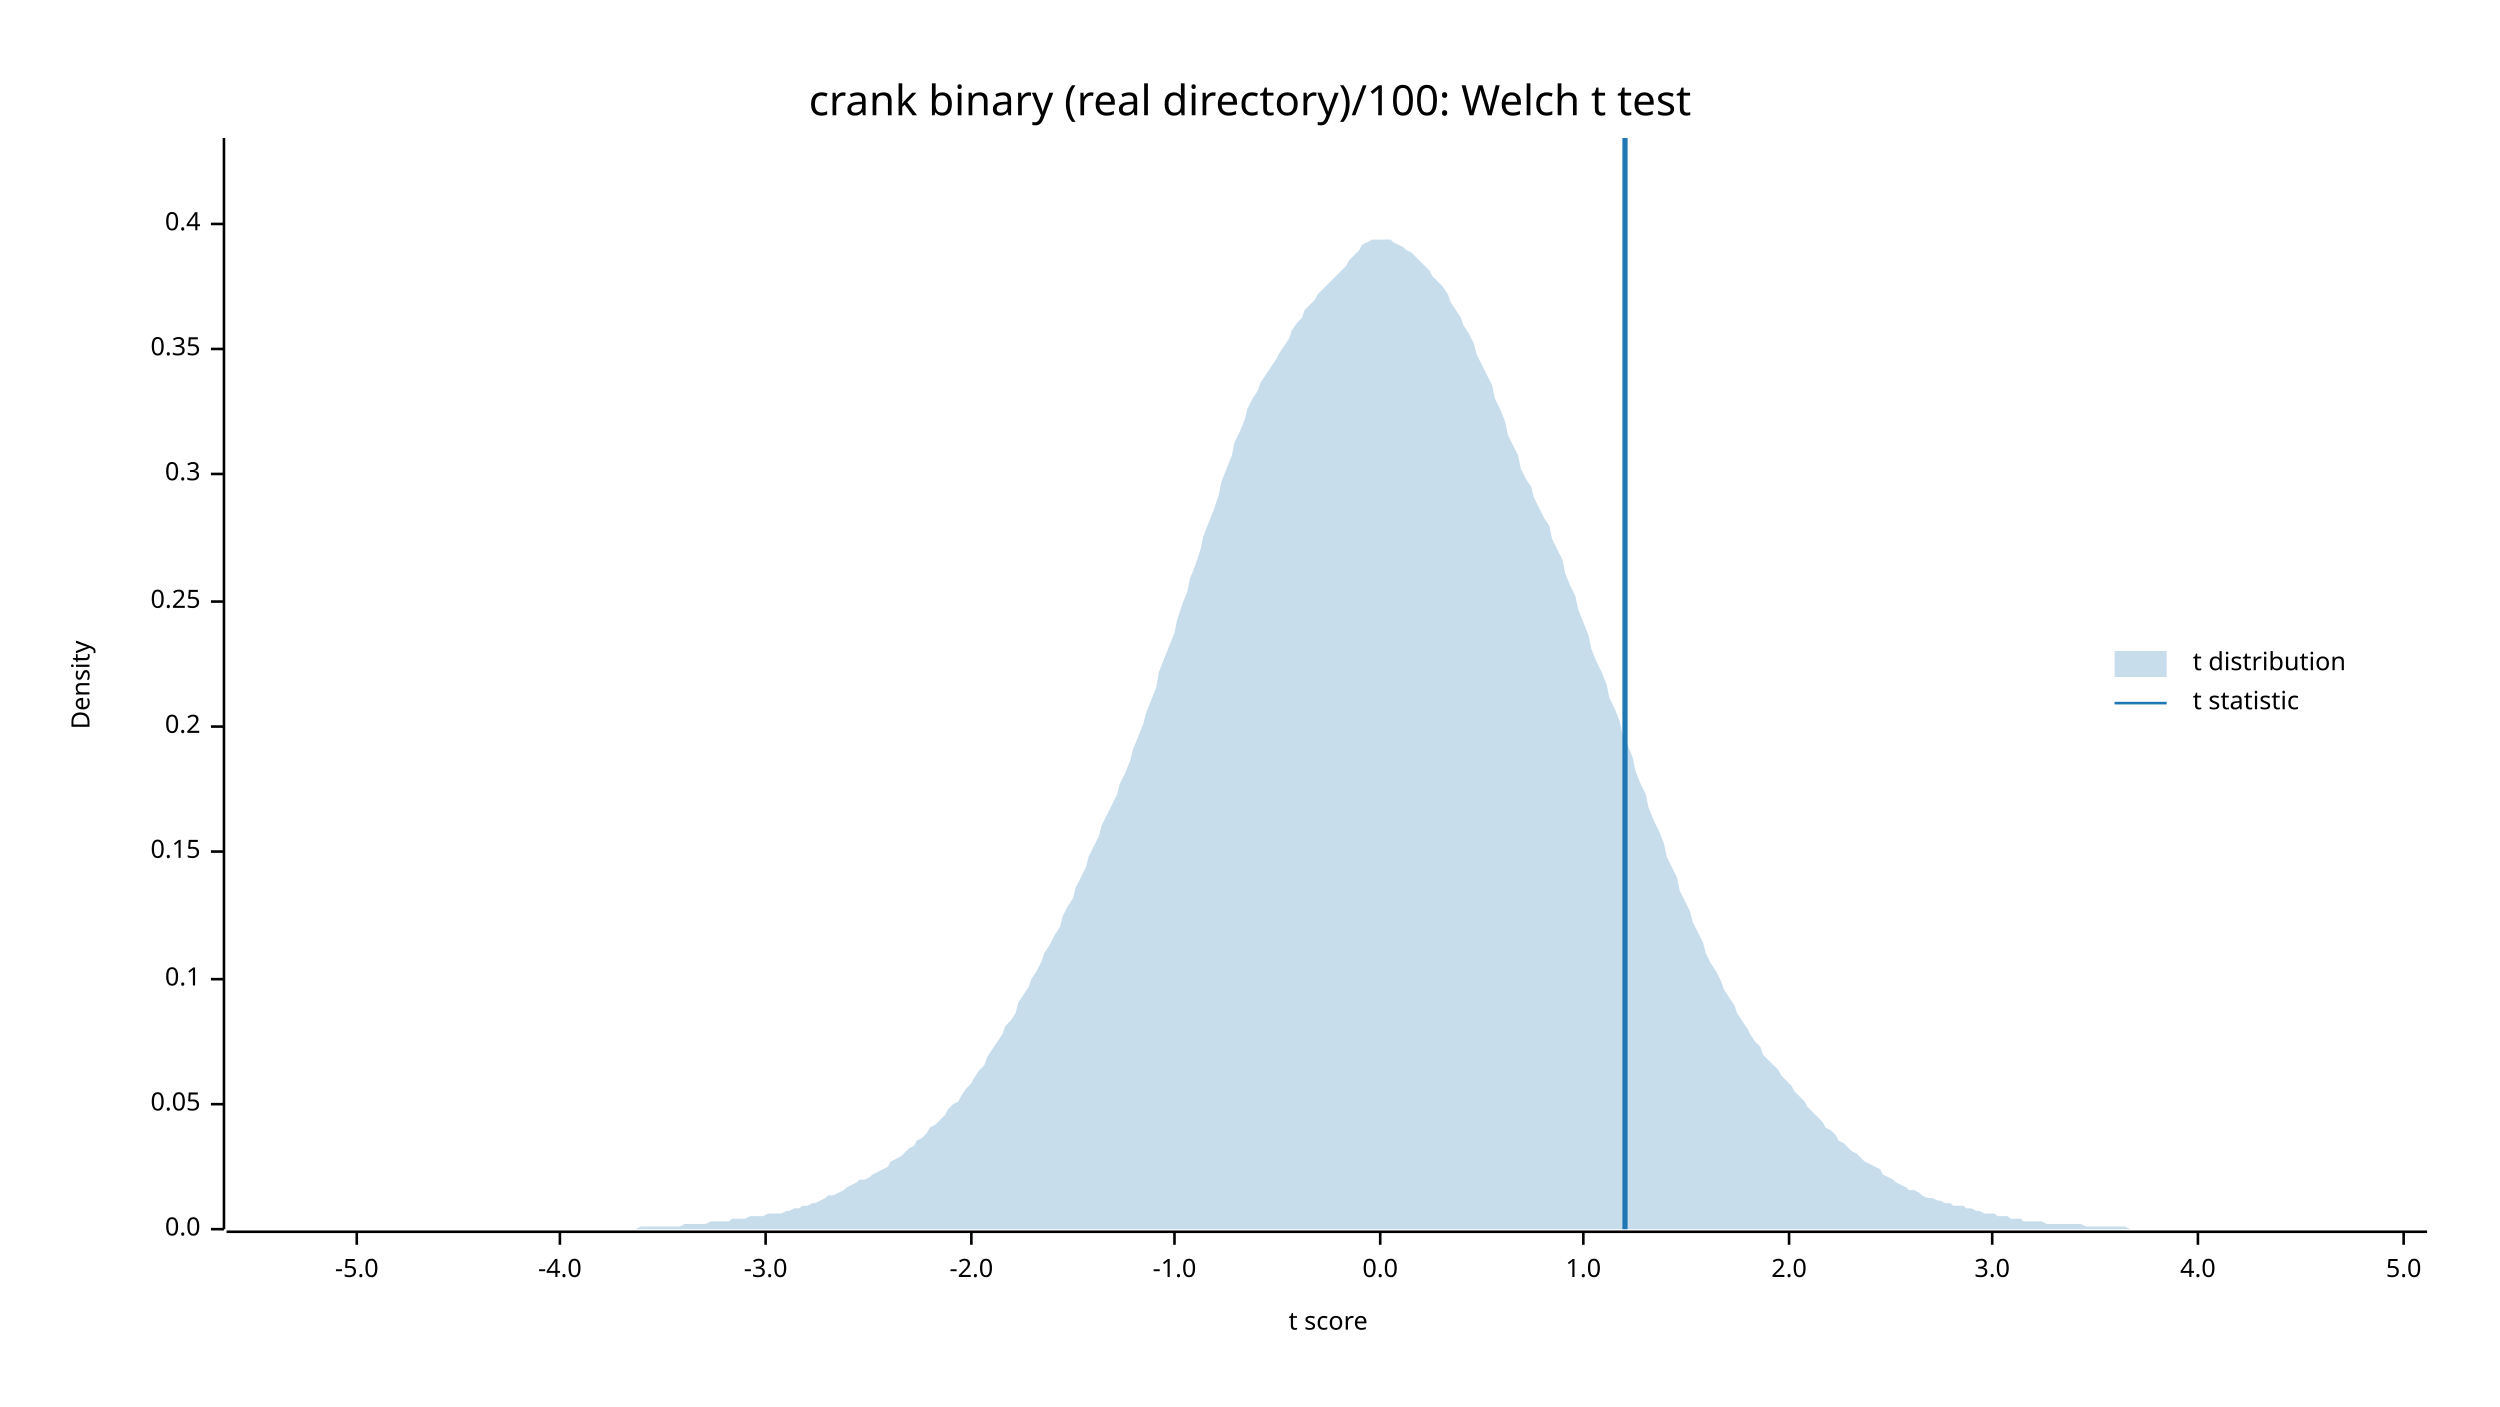
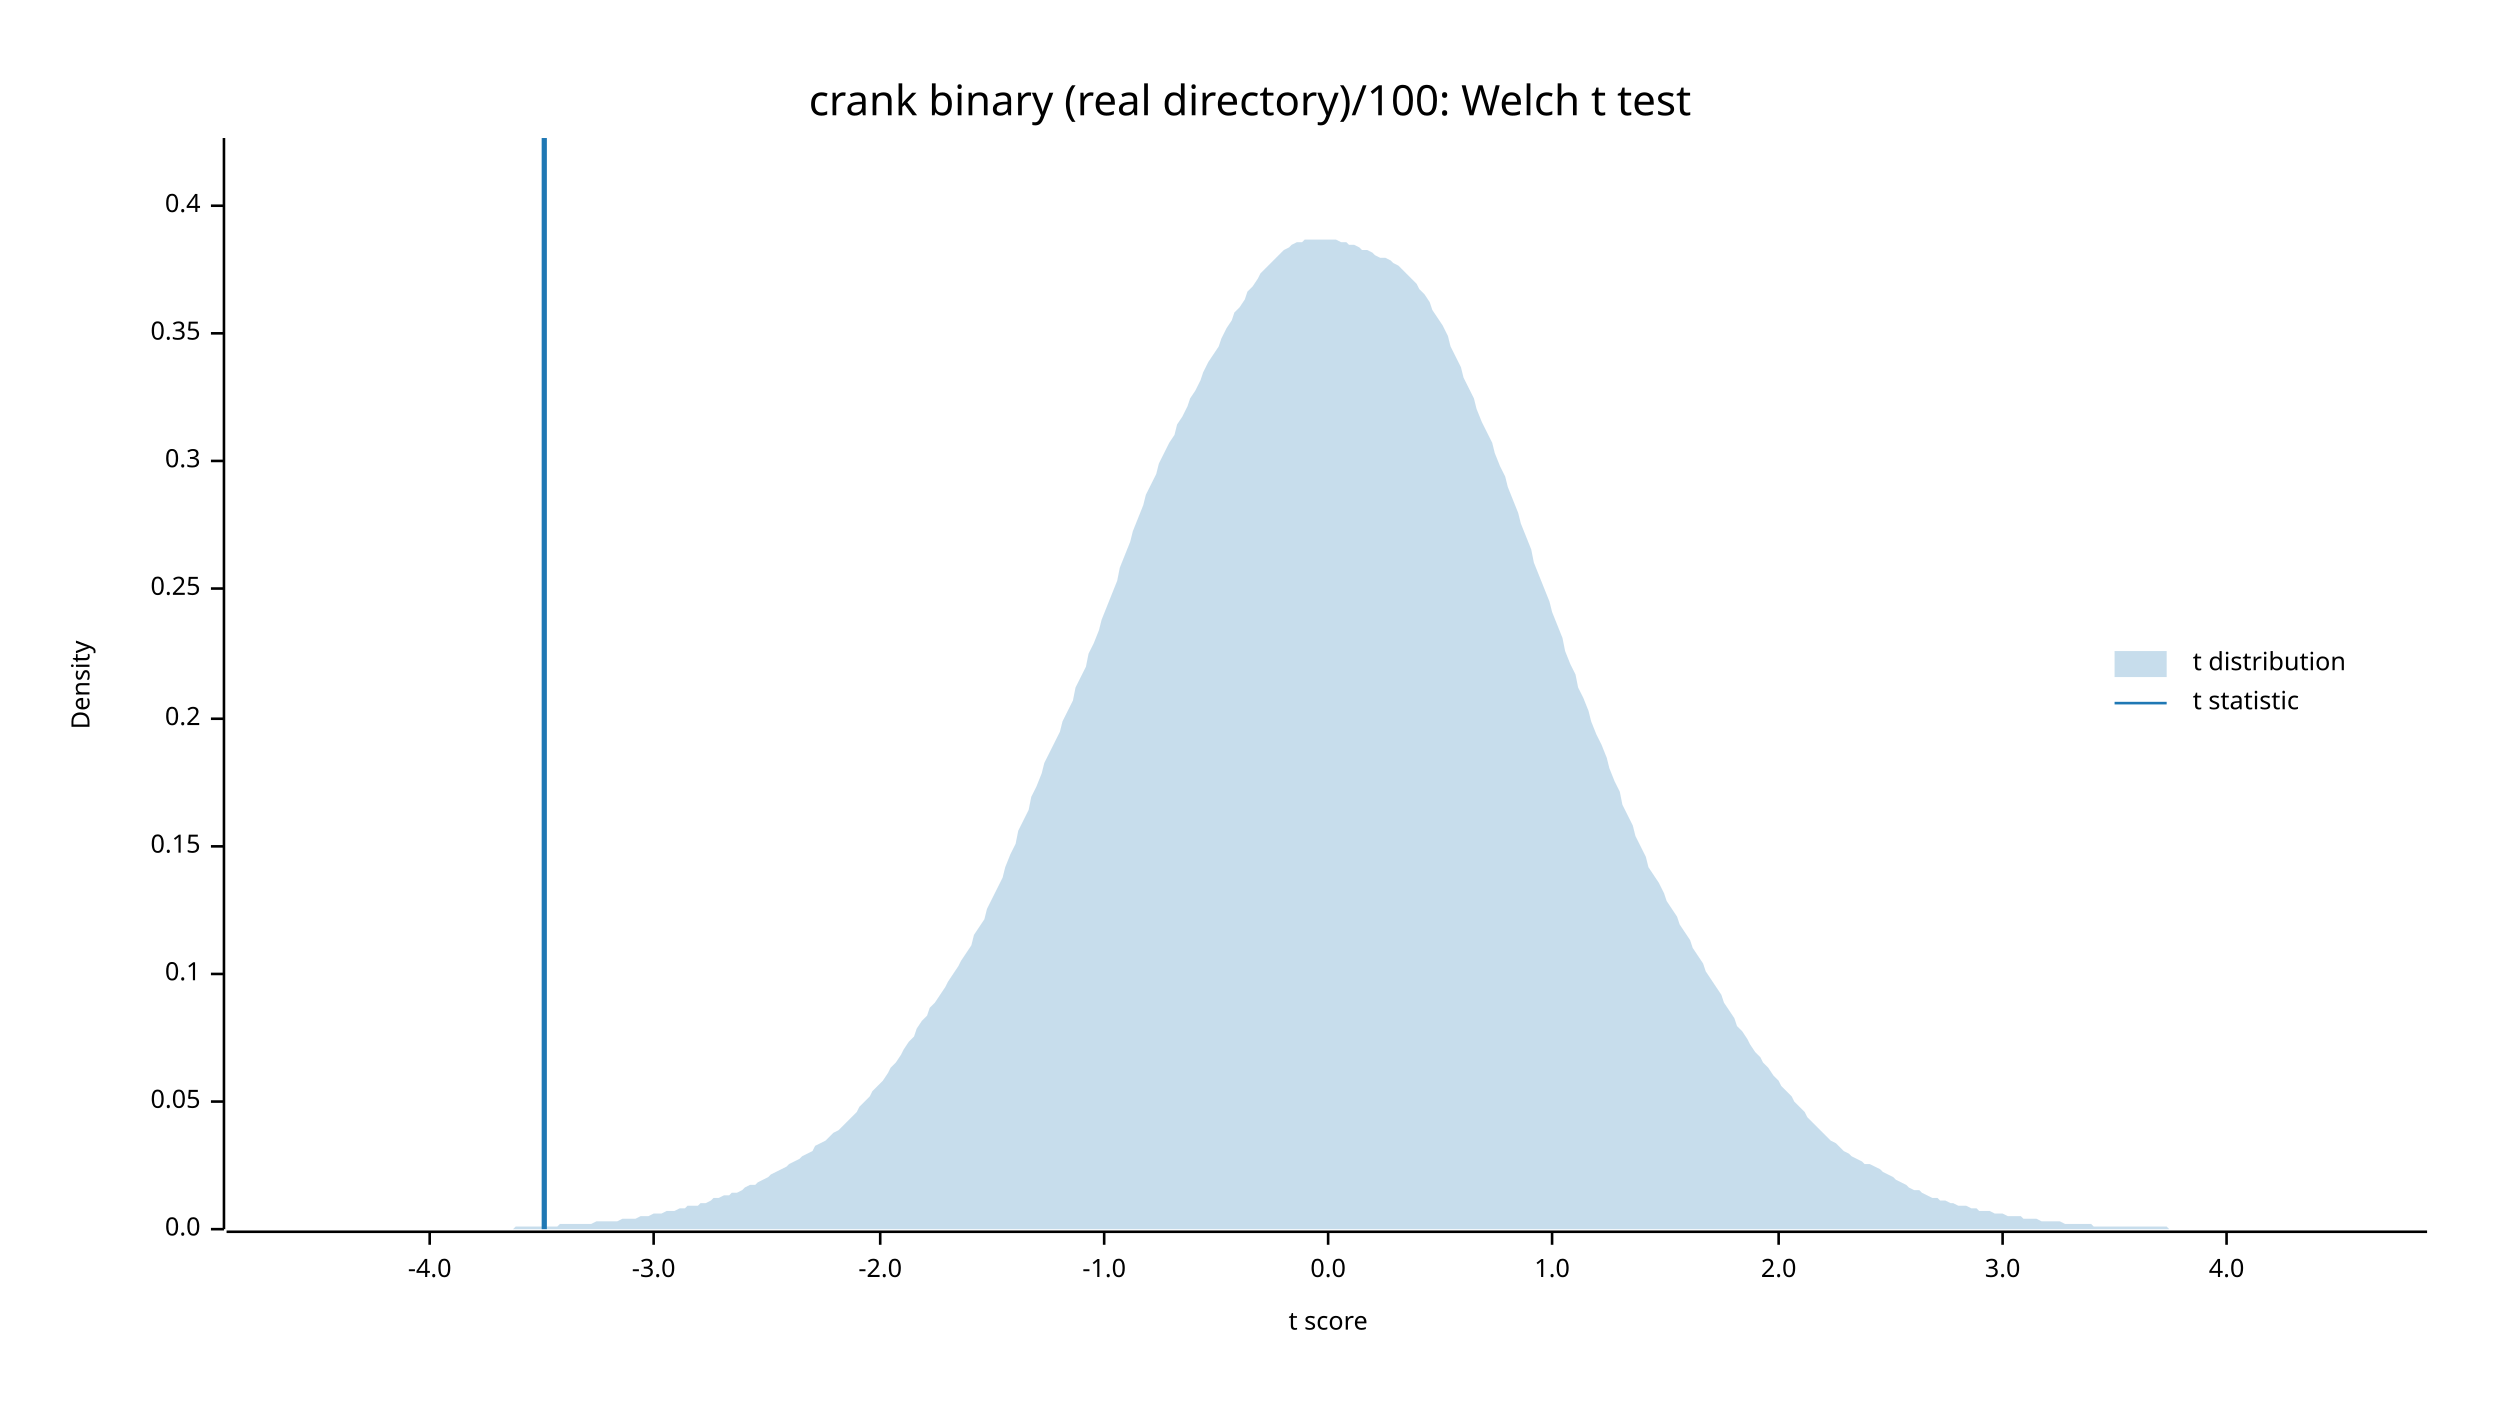
<svg xmlns="http://www.w3.org/2000/svg" width="960" height="540" viewBox="0 0 960 540">
  <text x="480" y="32" dy="0.76em" text-anchor="middle" font-family="sans-serif" font-size="16.129" opacity="1" fill="#000000">
crank binary (real directory)/100: Welch t test
</text>
  <text x="27" y="263" dy="0.76em" text-anchor="middle" font-family="sans-serif" font-size="9.677" opacity="1" fill="#000000" transform="rotate(270, 27, 263)">
Density
</text>
  <text x="510" y="513" dy="-0.5ex" text-anchor="middle" font-family="sans-serif" font-size="9.677" opacity="1" fill="#000000">
t score
</text>
  <polyline fill="none" opacity="1" stroke="#000000" stroke-width="1" points="86,53 86,472 " />
  <text x="77" y="472" dy="0.5ex" text-anchor="end" font-family="sans-serif" font-size="9.677" opacity="1" fill="#000000">
0.0
</text>
  <polyline fill="none" opacity="1" stroke="#000000" stroke-width="1" points="81,472 86,472 " />
-   <text x="77" y="424" dy="0.5ex" text-anchor="end" font-family="sans-serif" font-size="9.677" opacity="1" fill="#000000">
+   <text x="77" y="423" dy="0.5ex" text-anchor="end" font-family="sans-serif" font-size="9.677" opacity="1" fill="#000000">
0.05
</text>
-   <polyline fill="none" opacity="1" stroke="#000000" stroke-width="1" points="81,424 86,424 " />
-   <text x="77" y="376" dy="0.5ex" text-anchor="end" font-family="sans-serif" font-size="9.677" opacity="1" fill="#000000">
+   <polyline fill="none" opacity="1" stroke="#000000" stroke-width="1" points="81,423 86,423 " />
+   <text x="77" y="374" dy="0.5ex" text-anchor="end" font-family="sans-serif" font-size="9.677" opacity="1" fill="#000000">
0.1
</text>
-   <polyline fill="none" opacity="1" stroke="#000000" stroke-width="1" points="81,376 86,376 " />
-   <text x="77" y="327" dy="0.5ex" text-anchor="end" font-family="sans-serif" font-size="9.677" opacity="1" fill="#000000">
+   <polyline fill="none" opacity="1" stroke="#000000" stroke-width="1" points="81,374 86,374 " />
+   <text x="77" y="325" dy="0.5ex" text-anchor="end" font-family="sans-serif" font-size="9.677" opacity="1" fill="#000000">
0.15
</text>
-   <polyline fill="none" opacity="1" stroke="#000000" stroke-width="1" points="81,327 86,327 " />
-   <text x="77" y="279" dy="0.5ex" text-anchor="end" font-family="sans-serif" font-size="9.677" opacity="1" fill="#000000">
+   <polyline fill="none" opacity="1" stroke="#000000" stroke-width="1" points="81,325 86,325 " />
+   <text x="77" y="276" dy="0.5ex" text-anchor="end" font-family="sans-serif" font-size="9.677" opacity="1" fill="#000000">
0.2
</text>
-   <polyline fill="none" opacity="1" stroke="#000000" stroke-width="1" points="81,279 86,279 " />
-   <text x="77" y="231" dy="0.5ex" text-anchor="end" font-family="sans-serif" font-size="9.677" opacity="1" fill="#000000">
+   <polyline fill="none" opacity="1" stroke="#000000" stroke-width="1" points="81,276 86,276 " />
+   <text x="77" y="226" dy="0.5ex" text-anchor="end" font-family="sans-serif" font-size="9.677" opacity="1" fill="#000000">
0.25
</text>
-   <polyline fill="none" opacity="1" stroke="#000000" stroke-width="1" points="81,231 86,231 " />
-   <text x="77" y="182" dy="0.5ex" text-anchor="end" font-family="sans-serif" font-size="9.677" opacity="1" fill="#000000">
+   <polyline fill="none" opacity="1" stroke="#000000" stroke-width="1" points="81,226 86,226 " />
+   <text x="77" y="177" dy="0.5ex" text-anchor="end" font-family="sans-serif" font-size="9.677" opacity="1" fill="#000000">
0.3
</text>
-   <polyline fill="none" opacity="1" stroke="#000000" stroke-width="1" points="81,182 86,182 " />
-   <text x="77" y="134" dy="0.5ex" text-anchor="end" font-family="sans-serif" font-size="9.677" opacity="1" fill="#000000">
+   <polyline fill="none" opacity="1" stroke="#000000" stroke-width="1" points="81,177 86,177 " />
+   <text x="77" y="128" dy="0.5ex" text-anchor="end" font-family="sans-serif" font-size="9.677" opacity="1" fill="#000000">
0.35
</text>
-   <polyline fill="none" opacity="1" stroke="#000000" stroke-width="1" points="81,134 86,134 " />
-   <text x="77" y="86" dy="0.5ex" text-anchor="end" font-family="sans-serif" font-size="9.677" opacity="1" fill="#000000">
+   <polyline fill="none" opacity="1" stroke="#000000" stroke-width="1" points="81,128 86,128 " />
+   <text x="77" y="79" dy="0.5ex" text-anchor="end" font-family="sans-serif" font-size="9.677" opacity="1" fill="#000000">
0.4
</text>
-   <polyline fill="none" opacity="1" stroke="#000000" stroke-width="1" points="81,86 86,86 " />
+   <polyline fill="none" opacity="1" stroke="#000000" stroke-width="1" points="81,79 86,79 " />
  <polyline fill="none" opacity="1" stroke="#000000" stroke-width="1" points="87,473 932,473 " />
-   <text x="137" y="483" dy="0.76em" text-anchor="middle" font-family="sans-serif" font-size="9.677" opacity="1" fill="#000000">
- -5.0
- </text>
-   <polyline fill="none" opacity="1" stroke="#000000" stroke-width="1" points="137,473 137,478 " />
-   <text x="215" y="483" dy="0.76em" text-anchor="middle" font-family="sans-serif" font-size="9.677" opacity="1" fill="#000000">
+   <text x="165" y="483" dy="0.76em" text-anchor="middle" font-family="sans-serif" font-size="9.677" opacity="1" fill="#000000">
-4.0
</text>
-   <polyline fill="none" opacity="1" stroke="#000000" stroke-width="1" points="215,473 215,478 " />
-   <text x="294" y="483" dy="0.76em" text-anchor="middle" font-family="sans-serif" font-size="9.677" opacity="1" fill="#000000">
+   <polyline fill="none" opacity="1" stroke="#000000" stroke-width="1" points="165,473 165,478 " />
+   <text x="251" y="483" dy="0.76em" text-anchor="middle" font-family="sans-serif" font-size="9.677" opacity="1" fill="#000000">
-3.0
</text>
-   <polyline fill="none" opacity="1" stroke="#000000" stroke-width="1" points="294,473 294,478 " />
-   <text x="373" y="483" dy="0.76em" text-anchor="middle" font-family="sans-serif" font-size="9.677" opacity="1" fill="#000000">
+   <polyline fill="none" opacity="1" stroke="#000000" stroke-width="1" points="251,473 251,478 " />
+   <text x="338" y="483" dy="0.76em" text-anchor="middle" font-family="sans-serif" font-size="9.677" opacity="1" fill="#000000">
-2.0
</text>
-   <polyline fill="none" opacity="1" stroke="#000000" stroke-width="1" points="373,473 373,478 " />
-   <text x="451" y="483" dy="0.76em" text-anchor="middle" font-family="sans-serif" font-size="9.677" opacity="1" fill="#000000">
+   <polyline fill="none" opacity="1" stroke="#000000" stroke-width="1" points="338,473 338,478 " />
+   <text x="424" y="483" dy="0.76em" text-anchor="middle" font-family="sans-serif" font-size="9.677" opacity="1" fill="#000000">
-1.0
</text>
-   <polyline fill="none" opacity="1" stroke="#000000" stroke-width="1" points="451,473 451,478 " />
-   <text x="530" y="483" dy="0.76em" text-anchor="middle" font-family="sans-serif" font-size="9.677" opacity="1" fill="#000000">
+   <polyline fill="none" opacity="1" stroke="#000000" stroke-width="1" points="424,473 424,478 " />
+   <text x="510" y="483" dy="0.76em" text-anchor="middle" font-family="sans-serif" font-size="9.677" opacity="1" fill="#000000">
0.0
</text>
-   <polyline fill="none" opacity="1" stroke="#000000" stroke-width="1" points="530,473 530,478 " />
-   <text x="608" y="483" dy="0.76em" text-anchor="middle" font-family="sans-serif" font-size="9.677" opacity="1" fill="#000000">
+   <polyline fill="none" opacity="1" stroke="#000000" stroke-width="1" points="510,473 510,478 " />
+   <text x="596" y="483" dy="0.76em" text-anchor="middle" font-family="sans-serif" font-size="9.677" opacity="1" fill="#000000">
1.0
</text>
-   <polyline fill="none" opacity="1" stroke="#000000" stroke-width="1" points="608,473 608,478 " />
-   <text x="687" y="483" dy="0.76em" text-anchor="middle" font-family="sans-serif" font-size="9.677" opacity="1" fill="#000000">
+   <polyline fill="none" opacity="1" stroke="#000000" stroke-width="1" points="596,473 596,478 " />
+   <text x="683" y="483" dy="0.76em" text-anchor="middle" font-family="sans-serif" font-size="9.677" opacity="1" fill="#000000">
2.0
</text>
-   <polyline fill="none" opacity="1" stroke="#000000" stroke-width="1" points="687,473 687,478 " />
-   <text x="765" y="483" dy="0.76em" text-anchor="middle" font-family="sans-serif" font-size="9.677" opacity="1" fill="#000000">
+   <polyline fill="none" opacity="1" stroke="#000000" stroke-width="1" points="683,473 683,478 " />
+   <text x="769" y="483" dy="0.76em" text-anchor="middle" font-family="sans-serif" font-size="9.677" opacity="1" fill="#000000">
3.0
</text>
-   <polyline fill="none" opacity="1" stroke="#000000" stroke-width="1" points="765,473 765,478 " />
-   <text x="844" y="483" dy="0.76em" text-anchor="middle" font-family="sans-serif" font-size="9.677" opacity="1" fill="#000000">
+   <polyline fill="none" opacity="1" stroke="#000000" stroke-width="1" points="769,473 769,478 " />
+   <text x="855" y="483" dy="0.76em" text-anchor="middle" font-family="sans-serif" font-size="9.677" opacity="1" fill="#000000">
4.0
</text>
-   <polyline fill="none" opacity="1" stroke="#000000" stroke-width="1" points="844,473 844,478 " />
-   <text x="923" y="483" dy="0.76em" text-anchor="middle" font-family="sans-serif" font-size="9.677" opacity="1" fill="#000000">
- 5.0
- </text>
-   <polyline fill="none" opacity="1" stroke="#000000" stroke-width="1" points="923,473 923,478 " />
-   <polygon opacity="0.25" fill="#1F78B4" points="87,472 88,472 90,472 92,472 93,472 95,472 97,472 98,472 100,472 102,472 103,472 105,472 107,472 109,472 110,472 112,472 114,472 115,472 117,472 119,472 120,472 122,472 124,472 125,472 127,472 129,472 131,472 132,472 134,472 136,472 137,472 139,472 141,472 142,472 144,472 146,472 147,472 149,472 151,472 153,472 154,472 156,472 158,472 159,472 161,472 163,472 164,472 166,472 168,472 169,472 171,472 173,472 175,472 176,472 178,472 180,472 181,472 183,472 185,472 186,472 188,472 190,472 191,472 193,472 195,472 197,472 198,472 200,472 202,472 203,472 205,472 207,472 208,472 210,472 212,472 214,472 215,472 217,472 219,472 220,472 222,472 224,472 225,472 227,472 229,472 230,472 232,472 234,472 236,472 237,472 239,472 241,472 242,472 244,472 246,471 247,471 249,471 251,471 252,471 254,471 256,471 258,471 259,471 261,471 263,470 264,470 266,470 268,470 269,470 271,470 273,469 274,469 276,469 278,469 280,469 281,468 283,468 285,468 286,468 288,467 290,467 291,467 293,467 295,466 296,466 298,466 300,466 302,465 303,465 305,464 307,464 308,463 310,463 312,462 313,462 315,461 317,460 318,459 320,459 322,458 324,457 325,456 327,455 329,454 330,453 332,453 334,452 335,451 337,450 339,449 341,448 342,446 344,445 346,444 347,443 349,441 351,440 352,438 354,437 356,435 357,433 359,432 361,430 363,428 364,426 366,424 368,423 369,421 371,418 373,416 374,414 376,411 378,409 379,406 381,403 383,400 385,397 386,394 388,392 390,389 391,385 393,382 395,379 396,376 398,373 400,369 401,366 403,363 405,359 407,356 408,352 410,348 412,345 413,341 415,337 417,333 418,329 420,325 422,321 423,317 425,313 427,309 429,305 430,301 432,297 434,292 435,288 437,283 439,278 440,274 442,269 444,264 445,258 447,253 449,248 451,243 452,238 454,232 456,227 457,222 459,217 461,211 462,206 464,201 466,196 468,190 469,185 471,180 473,175 474,170 476,166 478,161 479,157 481,153 483,150 484,147 486,144 488,141 490,138 491,136 493,133 495,130 496,127 498,124 500,122 501,119 503,117 505,115 506,113 508,111 510,109 512,107 513,106 515,104 517,102 518,100 520,98 522,96 523,94 525,93 527,92 528,92 530,92 532,92 534,92 535,93 537,94 539,95 540,96 542,97 544,99 545,100 547,102 549,104 550,106 552,108 554,110 556,113 557,116 559,119 561,122 562,125 564,128 566,132 567,136 569,140 571,144 573,148 574,153 576,157 578,162 579,167 581,171 583,175 584,180 586,184 588,187 589,191 591,195 593,199 595,202 596,207 598,211 600,215 601,220 603,225 605,229 606,234 608,239 610,244 611,249 613,254 615,258 617,263 618,268 620,272 622,277 623,282 625,286 627,291 628,296 630,301 632,305 633,310 635,315 637,319 639,324 640,329 642,333 644,337 645,342 647,346 649,350 650,354 652,358 654,362 655,366 657,370 659,373 661,377 662,380 664,383 666,386 667,389 669,392 671,395 672,397 674,400 676,402 677,405 679,407 681,409 683,411 684,413 686,415 688,417 689,419 691,421 693,423 694,425 696,427 698,429 700,431 701,433 703,434 705,436 706,438 708,439 710,441 711,442 713,443 715,445 716,446 718,447 720,448 722,449 723,451 725,452 727,453 728,454 730,455 732,456 733,457 735,457 737,458 738,459 740,460 742,460 744,461 745,461 747,462 749,462 750,463 752,463 754,463 755,464 757,464 759,465 760,465 762,466 764,466 766,466 767,467 769,467 771,467 772,468 774,468 776,468 777,469 779,469 781,469 782,469 784,469 786,470 788,470 789,470 791,470 793,470 794,470 796,470 798,470 799,470 801,471 803,471 804,471 806,471 808,471 810,471 811,471 813,471 815,471 816,471 818,472 820,472 821,472 823,472 825,472 827,472 828,472 830,472 832,472 833,472 835,472 837,472 838,472 840,472 842,472 843,472 845,472 847,472 849,472 850,472 852,472 854,472 855,472 857,472 859,472 860,472 862,472 864,472 865,472 867,472 869,472 871,472 872,472 874,472 876,472 877,472 879,472 881,472 882,472 884,472 886,472 887,472 889,472 891,472 893,472 894,472 896,472 898,472 899,472 901,472 903,472 904,472 906,472 908,472 909,472 911,472 913,472 915,472 916,472 918,472 920,472 921,472 923,472 925,472 926,472 928,472 930,472 932,472 932,472 87,472 " />
-   <polyline fill="none" opacity="1" stroke="#1F78B4" stroke-width="2" points="624,472 624,53 " />
+   <polyline fill="none" opacity="1" stroke="#000000" stroke-width="1" points="855,473 855,478 " />
+   <polygon opacity="0.25" fill="#1F78B4" points="87,472 88,472 90,472 92,472 93,472 95,472 97,472 98,472 100,472 102,472 103,472 105,472 107,472 109,472 110,472 112,472 114,472 115,472 117,472 119,472 120,472 122,472 124,472 125,472 127,472 129,472 131,472 132,472 134,472 136,472 137,472 139,472 141,472 142,472 144,472 146,472 147,472 149,472 151,472 153,472 154,472 156,472 158,472 159,472 161,472 163,472 164,472 166,472 168,472 169,472 171,472 173,472 175,472 176,472 178,472 180,472 181,472 183,472 185,472 186,472 188,472 190,472 191,472 193,472 195,472 197,472 198,471 200,471 202,471 203,471 205,471 207,471 208,471 210,471 212,471 214,471 215,470 217,470 219,470 220,470 222,470 224,470 225,470 227,470 229,469 230,469 232,469 234,469 236,469 237,469 239,468 241,468 242,468 244,468 246,467 247,467 249,467 251,466 252,466 254,466 256,465 258,465 259,465 261,464 263,464 264,463 266,463 268,463 269,462 271,462 273,461 274,460 276,460 278,459 280,459 281,458 283,458 285,457 286,456 288,455 290,455 291,454 293,453 295,452 296,451 298,450 300,449 302,448 303,447 305,446 307,445 308,444 310,443 312,442 313,440 315,439 317,438 318,437 320,435 322,434 324,432 325,431 327,429 329,427 330,425 332,423 334,421 335,419 337,417 339,415 341,412 342,410 344,408 346,405 347,403 349,400 351,398 352,395 354,392 356,390 357,387 359,385 361,382 363,379 364,377 366,374 368,371 369,369 371,366 373,363 374,359 376,356 378,353 379,349 381,345 383,341 385,337 386,333 388,328 390,324 391,319 393,315 395,311 396,306 398,302 400,297 401,293 403,289 405,285 407,281 408,277 410,273 412,269 413,264 415,260 417,256 418,251 420,247 422,242 423,238 425,233 427,228 429,223 430,218 432,213 434,208 435,204 437,199 439,194 440,190 442,186 444,182 445,178 447,174 449,170 451,167 452,163 454,160 456,156 457,153 459,150 461,146 462,143 464,139 466,136 468,133 469,130 471,126 473,123 474,120 476,118 478,115 479,112 481,110 483,107 484,105 486,103 488,101 490,99 491,98 493,96 495,95 496,94 498,93 500,93 501,92 503,92 505,92 506,92 508,92 510,92 512,92 513,92 515,93 517,93 518,94 520,94 522,95 523,96 525,96 527,97 528,98 530,99 532,99 534,100 535,101 537,102 539,104 540,105 542,107 544,109 545,111 547,113 549,116 550,119 552,122 554,125 556,129 557,133 559,137 561,141 562,145 564,149 566,153 567,157 569,162 571,166 573,170 574,174 576,179 578,183 579,187 581,192 583,197 584,201 586,206 588,211 589,216 591,221 593,226 595,231 596,235 598,240 600,245 601,250 603,255 605,259 606,264 608,268 610,273 611,277 613,282 615,286 617,291 618,295 620,300 622,304 623,309 625,313 627,317 628,321 630,325 632,329 633,333 635,336 637,339 639,343 640,346 642,349 644,352 645,355 647,358 649,361 650,364 652,367 654,370 655,373 657,376 659,379 661,382 662,385 664,388 666,391 667,394 669,396 671,399 672,401 674,404 676,406 677,408 679,410 681,413 683,415 684,417 686,419 688,421 689,423 691,425 693,427 694,429 696,431 698,433 700,435 701,436 703,438 705,439 706,440 708,442 710,443 711,444 713,445 715,446 716,447 718,447 720,448 722,449 723,450 725,451 727,452 728,453 730,454 732,455 733,456 735,457 737,457 738,458 740,459 742,460 744,460 745,461 747,461 749,462 750,462 752,463 754,463 755,463 757,464 759,464 760,465 762,465 764,465 766,466 767,466 769,466 771,467 772,467 774,467 776,467 777,468 779,468 781,468 782,468 784,469 786,469 788,469 789,469 791,469 793,470 794,470 796,470 798,470 799,470 801,470 803,470 804,471 806,471 808,471 810,471 811,471 813,471 815,471 816,471 818,471 820,471 821,471 823,471 825,471 827,471 828,471 830,471 832,471 833,472 835,472 837,472 838,472 840,472 842,472 843,472 845,472 847,472 849,472 850,472 852,472 854,472 855,472 857,472 859,472 860,472 862,472 864,472 865,472 867,472 869,472 871,472 872,472 874,472 876,472 877,472 879,472 881,472 882,472 884,472 886,472 887,472 889,472 891,472 893,472 894,472 896,472 898,472 899,472 901,472 903,472 904,472 906,472 908,472 909,472 911,472 913,472 915,472 916,472 918,472 920,472 921,472 923,472 925,472 926,472 928,472 930,472 932,472 932,472 87,472 " />
+   <polyline fill="none" opacity="1" stroke="#1F78B4" stroke-width="2" points="209,472 209,53 " />
  <text x="842" y="250" dy="0.76em" text-anchor="start" font-family="sans-serif" font-size="9.677" opacity="1" fill="#000000">
t distribution
</text>
  <text x="842" y="265" dy="0.76em" text-anchor="start" font-family="sans-serif" font-size="9.677" opacity="1" fill="#000000">
t statistic
</text>
  <rect x="812" y="250" width="20" height="10" opacity="0.25" fill="#1F78B4" stroke="none" />
  <polyline fill="none" opacity="1" stroke="#1F78B4" stroke-width="1" points="812,270 832,270 " />
</svg>
